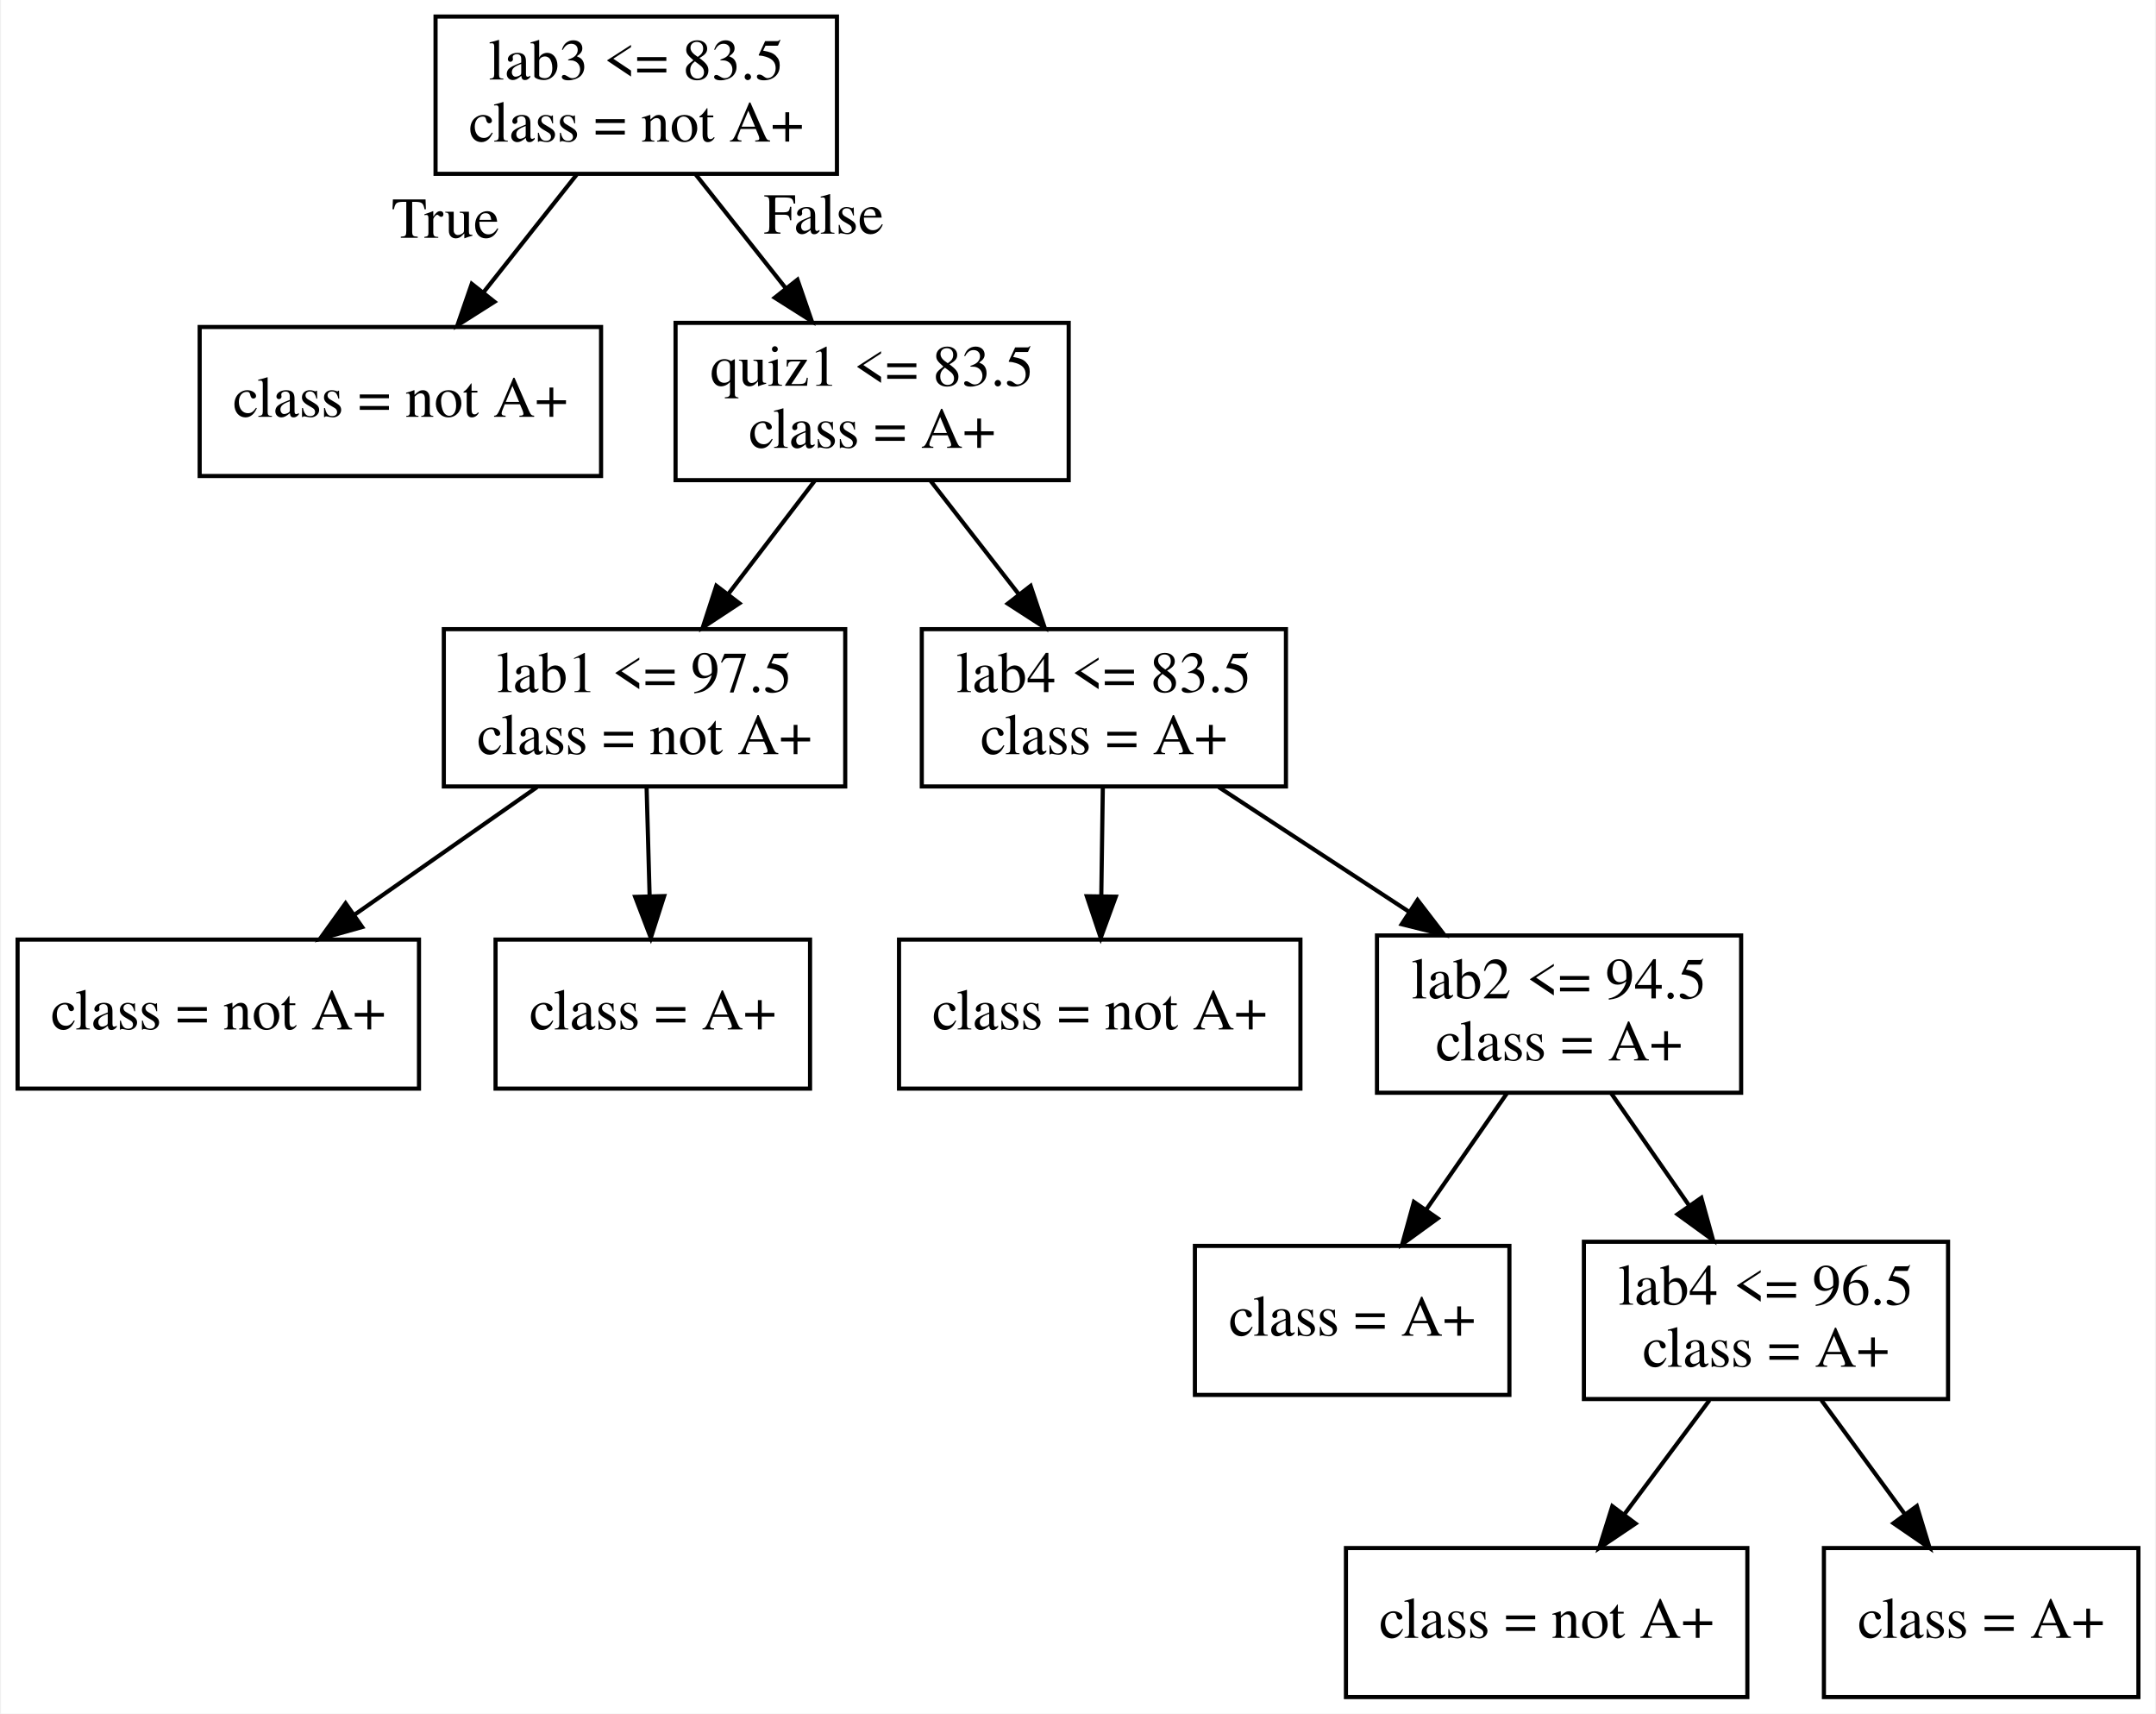
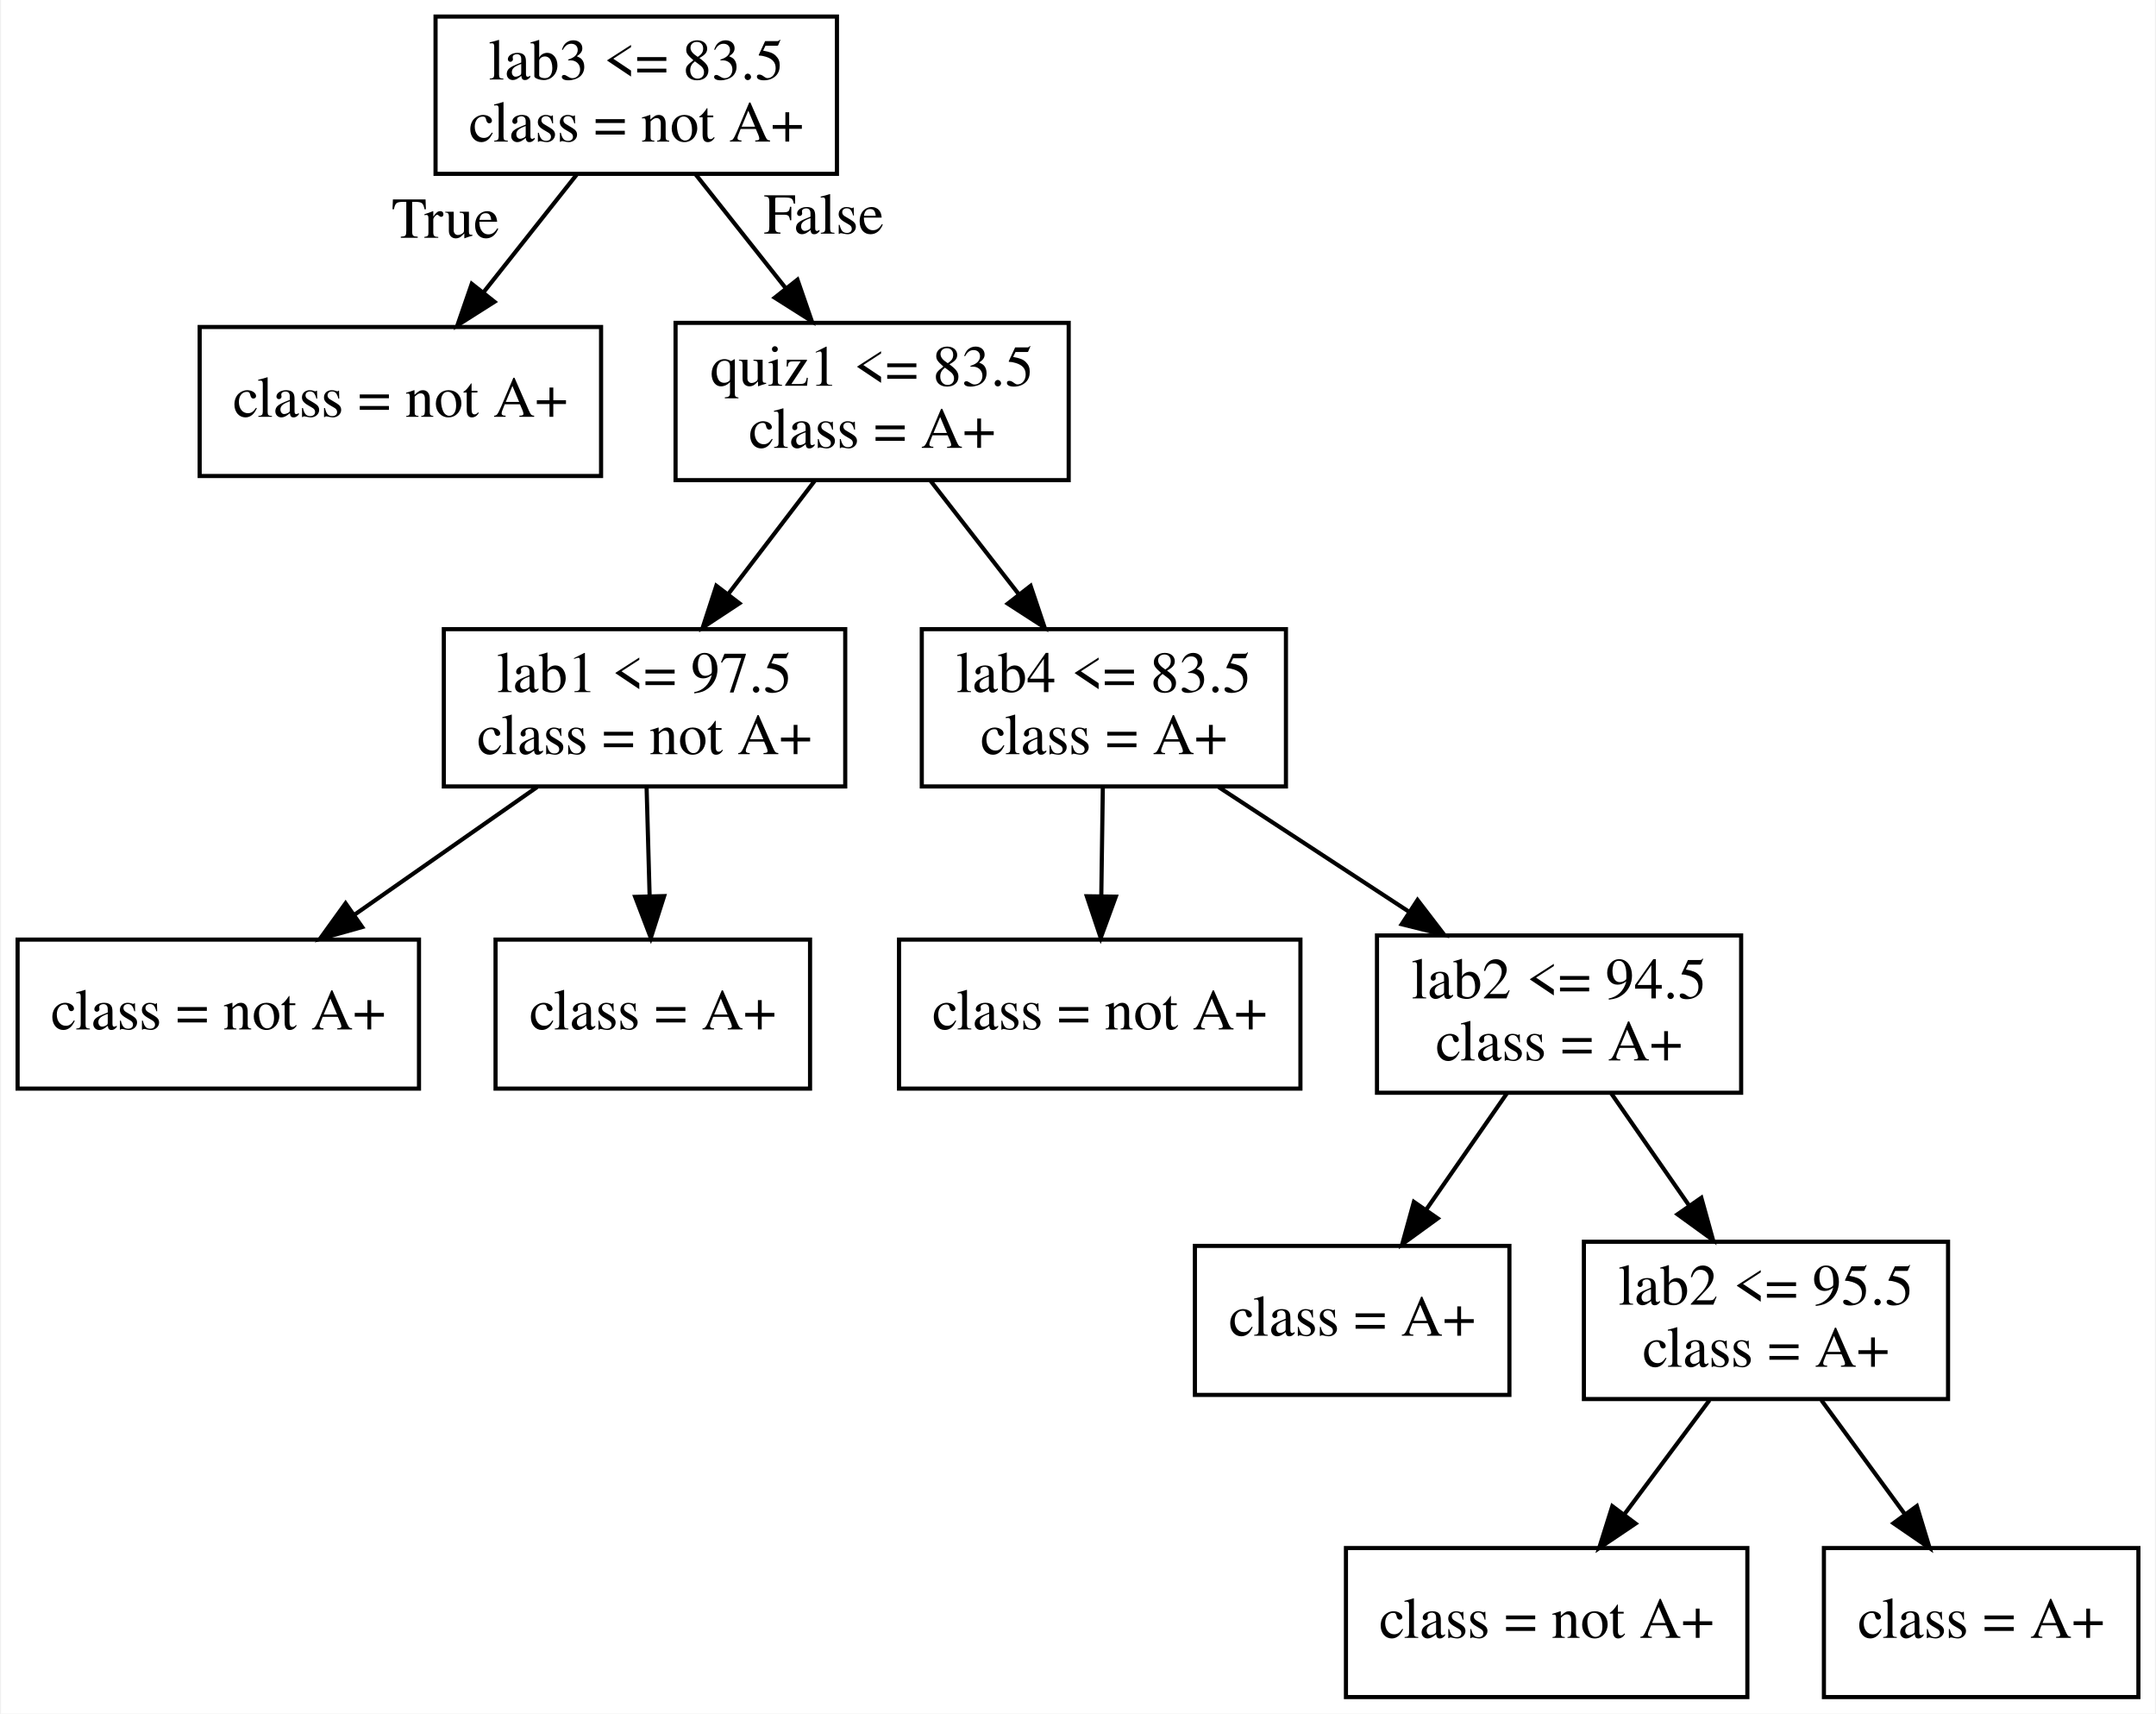
<svg xmlns="http://www.w3.org/2000/svg" width="521pt" height="414pt" viewBox="0.00 0.00 520.50 414.00">
  <g id="graph0" class="graph" transform="scale(1 1) rotate(0) translate(4 410)">
    <polygon fill="white" stroke="transparent" points="-4,4 -4,-410 516.5,-410 516.5,4 -4,4" />
    <g id="node1" class="node">
      <polygon fill="none" stroke="black" points="198,-406 101,-406 101,-368 198,-368 198,-406" />
      <text text-anchor="middle" x="149.5" y="-390.8" font-family="Times,serif" font-size="14.00">lab3 &lt;= 83.5</text>
      <text text-anchor="middle" x="149.5" y="-375.8" font-family="Times,serif" font-size="14.00">class = not A+</text>
    </g>
    <g id="node2" class="node">
      <polygon fill="none" stroke="black" points="141,-331 44,-331 44,-295 141,-295 141,-331" />
      <text text-anchor="middle" x="92.5" y="-309.3" font-family="Times,serif" font-size="14.00">class = not A+</text>
    </g>
    <g id="edge1" class="edge">
      <path fill="none" stroke="black" d="M135.12,-367.83C128.28,-359.2 119.99,-348.73 112.55,-339.33" />
      <polygon fill="black" stroke="black" points="115.24,-337.09 106.29,-331.42 109.75,-341.43 115.24,-337.09" />
      <text text-anchor="middle" x="103.4" y="-352.55" font-family="Times,serif" font-size="14.00">True</text>
    </g>
    <g id="node3" class="node">
      <polygon fill="none" stroke="black" points="254,-332 159,-332 159,-294 254,-294 254,-332" />
      <text text-anchor="middle" x="206.5" y="-316.8" font-family="Times,serif" font-size="14.00">quiz1 &lt;= 83.5</text>
      <text text-anchor="middle" x="206.5" y="-301.8" font-family="Times,serif" font-size="14.00">class = A+</text>
    </g>
    <g id="edge2" class="edge">
      <path fill="none" stroke="black" d="M163.88,-367.83C170.45,-359.54 178.35,-349.56 185.56,-340.45" />
      <polygon fill="black" stroke="black" points="188.46,-342.43 191.92,-332.41 182.97,-338.08 188.46,-342.43" />
      <text text-anchor="middle" x="194.81" y="-353.55" font-family="Times,serif" font-size="14.00">False</text>
    </g>
    <g id="node4" class="node">
      <polygon fill="none" stroke="black" points="200,-258 103,-258 103,-220 200,-220 200,-258" />
      <text text-anchor="middle" x="151.5" y="-242.8" font-family="Times,serif" font-size="14.00">lab1 &lt;= 97.5</text>
      <text text-anchor="middle" x="151.5" y="-227.8" font-family="Times,serif" font-size="14.00">class = not A+</text>
    </g>
    <g id="edge3" class="edge">
      <path fill="none" stroke="black" d="M192.62,-293.83C186.29,-285.54 178.66,-275.56 171.71,-266.45" />
      <polygon fill="black" stroke="black" points="174.42,-264.24 165.57,-258.41 168.85,-268.48 174.42,-264.24" />
    </g>
    <g id="node7" class="node">
      <polygon fill="none" stroke="black" points="306.5,-258 218.5,-258 218.5,-220 306.5,-220 306.5,-258" />
      <text text-anchor="middle" x="262.5" y="-242.8" font-family="Times,serif" font-size="14.00">lab4 &lt;= 83.5</text>
      <text text-anchor="middle" x="262.5" y="-227.8" font-family="Times,serif" font-size="14.00">class = A+</text>
    </g>
    <g id="edge6" class="edge">
      <path fill="none" stroke="black" d="M220.63,-293.83C227.08,-285.54 234.84,-275.56 241.93,-266.45" />
      <polygon fill="black" stroke="black" points="244.8,-268.46 248.18,-258.41 239.28,-264.16 244.8,-268.46" />
    </g>
    <g id="node5" class="node">
      <polygon fill="none" stroke="black" points="97,-183 0,-183 0,-147 97,-147 97,-183" />
      <text text-anchor="middle" x="48.5" y="-161.3" font-family="Times,serif" font-size="14.00">class = not A+</text>
    </g>
    <g id="edge4" class="edge">
      <path fill="none" stroke="black" d="M125.51,-219.83C112.18,-210.52 95.81,-199.07 81.59,-189.13" />
      <polygon fill="black" stroke="black" points="83.27,-186.03 73.06,-183.17 79.26,-191.77 83.27,-186.03" />
    </g>
    <g id="node6" class="node">
      <polygon fill="none" stroke="black" points="191.5,-183 115.5,-183 115.5,-147 191.5,-147 191.5,-183" />
      <text text-anchor="middle" x="153.5" y="-161.3" font-family="Times,serif" font-size="14.00">class = A+</text>
    </g>
    <g id="edge5" class="edge">
      <path fill="none" stroke="black" d="M152,-219.83C152.23,-211.89 152.49,-202.41 152.73,-193.63" />
      <polygon fill="black" stroke="black" points="156.24,-193.51 153.02,-183.42 149.24,-193.32 156.24,-193.51" />
    </g>
    <g id="node8" class="node">
      <polygon fill="none" stroke="black" points="310,-183 213,-183 213,-147 310,-147 310,-183" />
      <text text-anchor="middle" x="261.5" y="-161.3" font-family="Times,serif" font-size="14.00">class = not A+</text>
    </g>
    <g id="edge7" class="edge">
      <path fill="none" stroke="black" d="M262.25,-219.83C262.14,-211.89 262.01,-202.41 261.88,-193.63" />
      <polygon fill="black" stroke="black" points="265.38,-193.37 261.74,-183.42 258.38,-193.47 265.38,-193.37" />
    </g>
    <g id="node9" class="node">
      <polygon fill="none" stroke="black" points="416.5,-184 328.5,-184 328.5,-146 416.5,-146 416.5,-184" />
      <text text-anchor="middle" x="372.5" y="-168.8" font-family="Times,serif" font-size="14.00">lab2 &lt;= 94.5</text>
      <text text-anchor="middle" x="372.5" y="-153.8" font-family="Times,serif" font-size="14.00">class = A+</text>
    </g>
    <g id="edge8" class="edge">
      <path fill="none" stroke="black" d="M290.26,-219.83C304.2,-210.71 321.26,-199.54 336.22,-189.74" />
      <polygon fill="black" stroke="black" points="338.3,-192.57 344.75,-184.16 334.47,-186.71 338.3,-192.57" />
    </g>
    <g id="node10" class="node">
      <polygon fill="none" stroke="black" points="360.5,-109 284.5,-109 284.5,-73 360.5,-73 360.5,-109" />
      <text text-anchor="middle" x="322.5" y="-87.3" font-family="Times,serif" font-size="14.00">class = A+</text>
    </g>
    <g id="edge9" class="edge">
      <path fill="none" stroke="black" d="M359.88,-145.83C354.01,-137.37 346.91,-127.15 340.49,-117.9" />
      <polygon fill="black" stroke="black" points="343.17,-115.64 334.6,-109.42 337.42,-119.63 343.17,-115.64" />
    </g>
    <g id="node11" class="node">
      <polygon fill="none" stroke="black" points="466.5,-110 378.5,-110 378.5,-72 466.5,-72 466.5,-110" />
-       <text text-anchor="middle" x="422.5" y="-94.8" font-family="Times,serif" font-size="14.00">lab4 &lt;= 96.5</text>
+       <text text-anchor="middle" x="422.5" y="-94.8" font-family="Times,serif" font-size="14.00">lab2 &lt;= 95.5</text>
      <text text-anchor="middle" x="422.5" y="-79.8" font-family="Times,serif" font-size="14.00">class = A+</text>
    </g>
    <g id="edge10" class="edge">
      <path fill="none" stroke="black" d="M385.12,-145.83C390.82,-137.62 397.67,-127.76 403.94,-118.73" />
      <polygon fill="black" stroke="black" points="406.88,-120.62 409.71,-110.41 401.13,-116.63 406.88,-120.62" />
    </g>
    <g id="node12" class="node">
      <polygon fill="none" stroke="black" points="418,-36 321,-36 321,0 418,0 418,-36" />
      <text text-anchor="middle" x="369.5" y="-14.3" font-family="Times,serif" font-size="14.00">class = not A+</text>
    </g>
    <g id="edge11" class="edge">
      <path fill="none" stroke="black" d="M408.85,-71.72C402.56,-63.29 394.99,-53.15 388.18,-44.02" />
      <polygon fill="black" stroke="black" points="390.98,-41.92 382.19,-36 385.37,-46.11 390.98,-41.92" />
    </g>
    <g id="node13" class="node">
      <polygon fill="none" stroke="black" points="512.5,-36 436.5,-36 436.5,0 512.5,0 512.5,-36" />
      <text text-anchor="middle" x="474.5" y="-14.3" font-family="Times,serif" font-size="14.00">class = A+</text>
    </g>
    <g id="edge12" class="edge">
      <path fill="none" stroke="black" d="M435.89,-71.72C442,-63.37 449.34,-53.35 455.97,-44.3" />
      <polygon fill="black" stroke="black" points="458.96,-46.14 462.05,-36 453.31,-42 458.96,-46.14" />
    </g>
  </g>
</svg>
